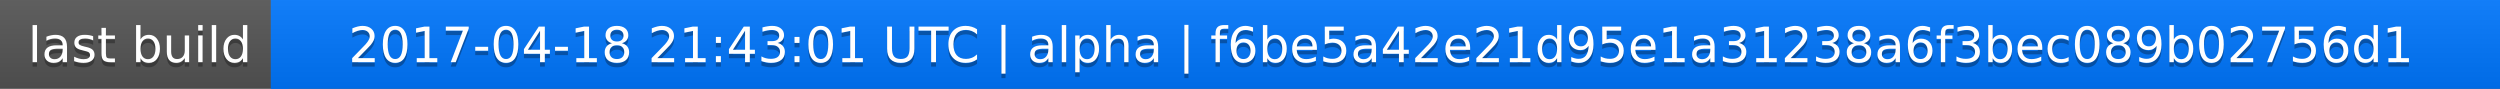
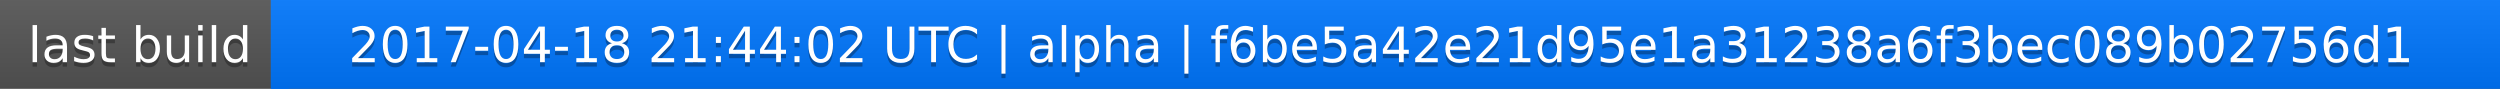
<svg xmlns="http://www.w3.org/2000/svg" width="563" height="20">
  <linearGradient id="a" x2="0" y2="100%">
    <stop offset="0" stop-color="#bbb" stop-opacity=".1" />
    <stop offset="1" stop-opacity=".1" />
  </linearGradient>
  <rect rx="0" width="563" height="20" fill="#555" />
  <rect rx="0" x="61" width="502" height="20" fill="#07f" />
  <path fill="#07f" d="M61 0h4v20h-4z" />
  <rect rx="0" width="563" height="20" fill="url(#a)" />
  <g fill="#fff" text-anchor="middle" font-family="DejaVu Sans,Verdana,Geneva,sans-serif" font-size="11">
    <text x="31.5" y="15" fill="#010101" fill-opacity=".3">last build</text>
    <text x="31.5" y="14">last build</text>
-     <text x="311" y="15" fill="#010101" fill-opacity=".3">2017-04-18 21:43:01 UTC | alpha | f6be5a42e21d95e1a31238a6f3bec089b02756d1</text>
-     <text x="311" y="14">2017-04-18 21:43:01 UTC | alpha | f6be5a42e21d95e1a31238a6f3bec089b02756d1</text>
+     <text x="311" y="15" fill="#010101" fill-opacity=".3">2017-04-18 21:44:02 UTC | alpha | f6be5a42e21d95e1a31238a6f3bec089b02756d1</text>
+     <text x="311" y="14">2017-04-18 21:44:02 UTC | alpha | f6be5a42e21d95e1a31238a6f3bec089b02756d1</text>
  </g>
</svg>
